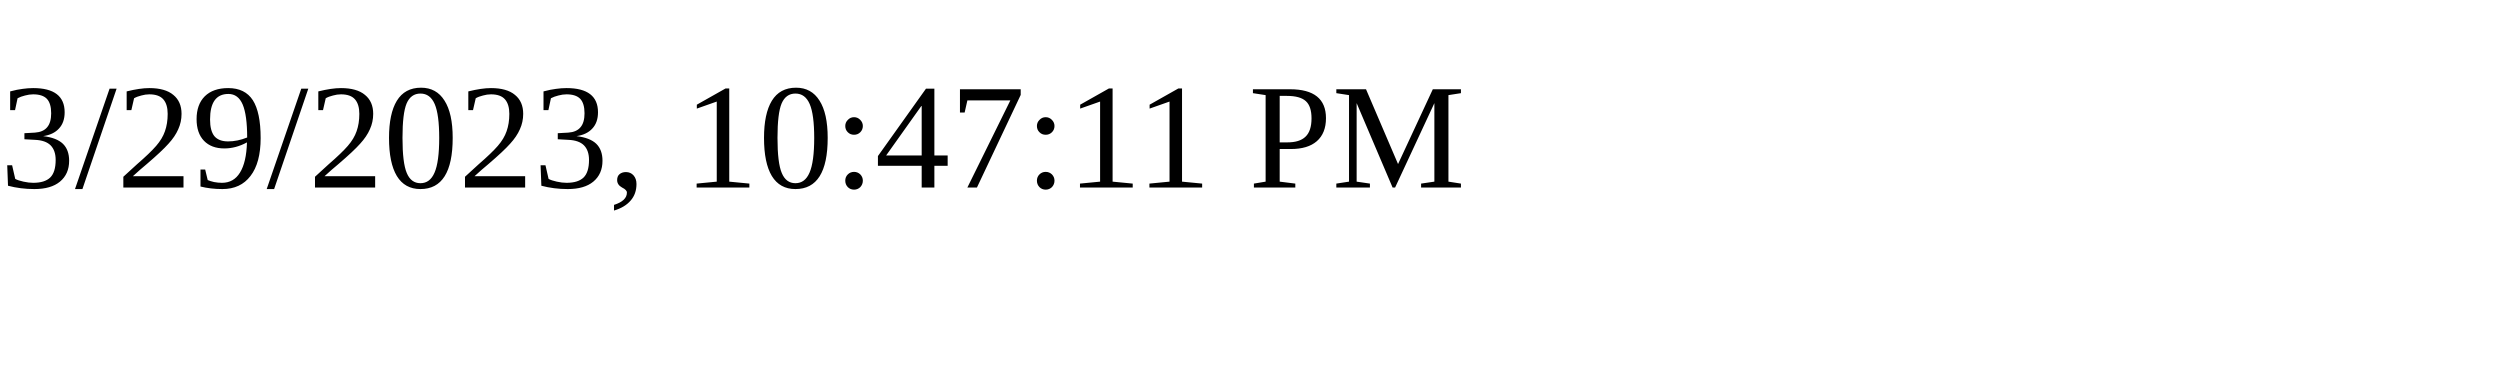
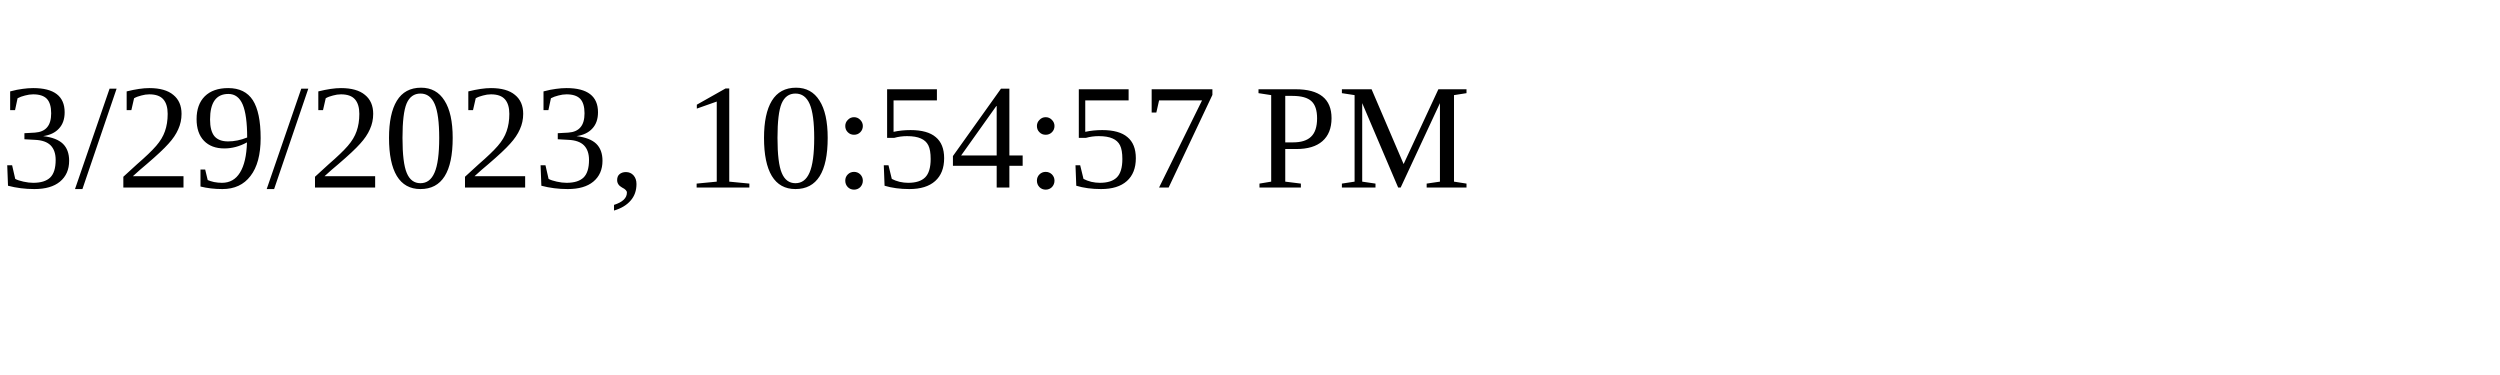
<svg xmlns="http://www.w3.org/2000/svg" height="30" width="200">
-   <text x="0" y="15">3/29/2023, 10:47:11 PM</text>
+   <text x="0" y="15">3/29/2023, 10:54:57 PM</text>
</svg>
